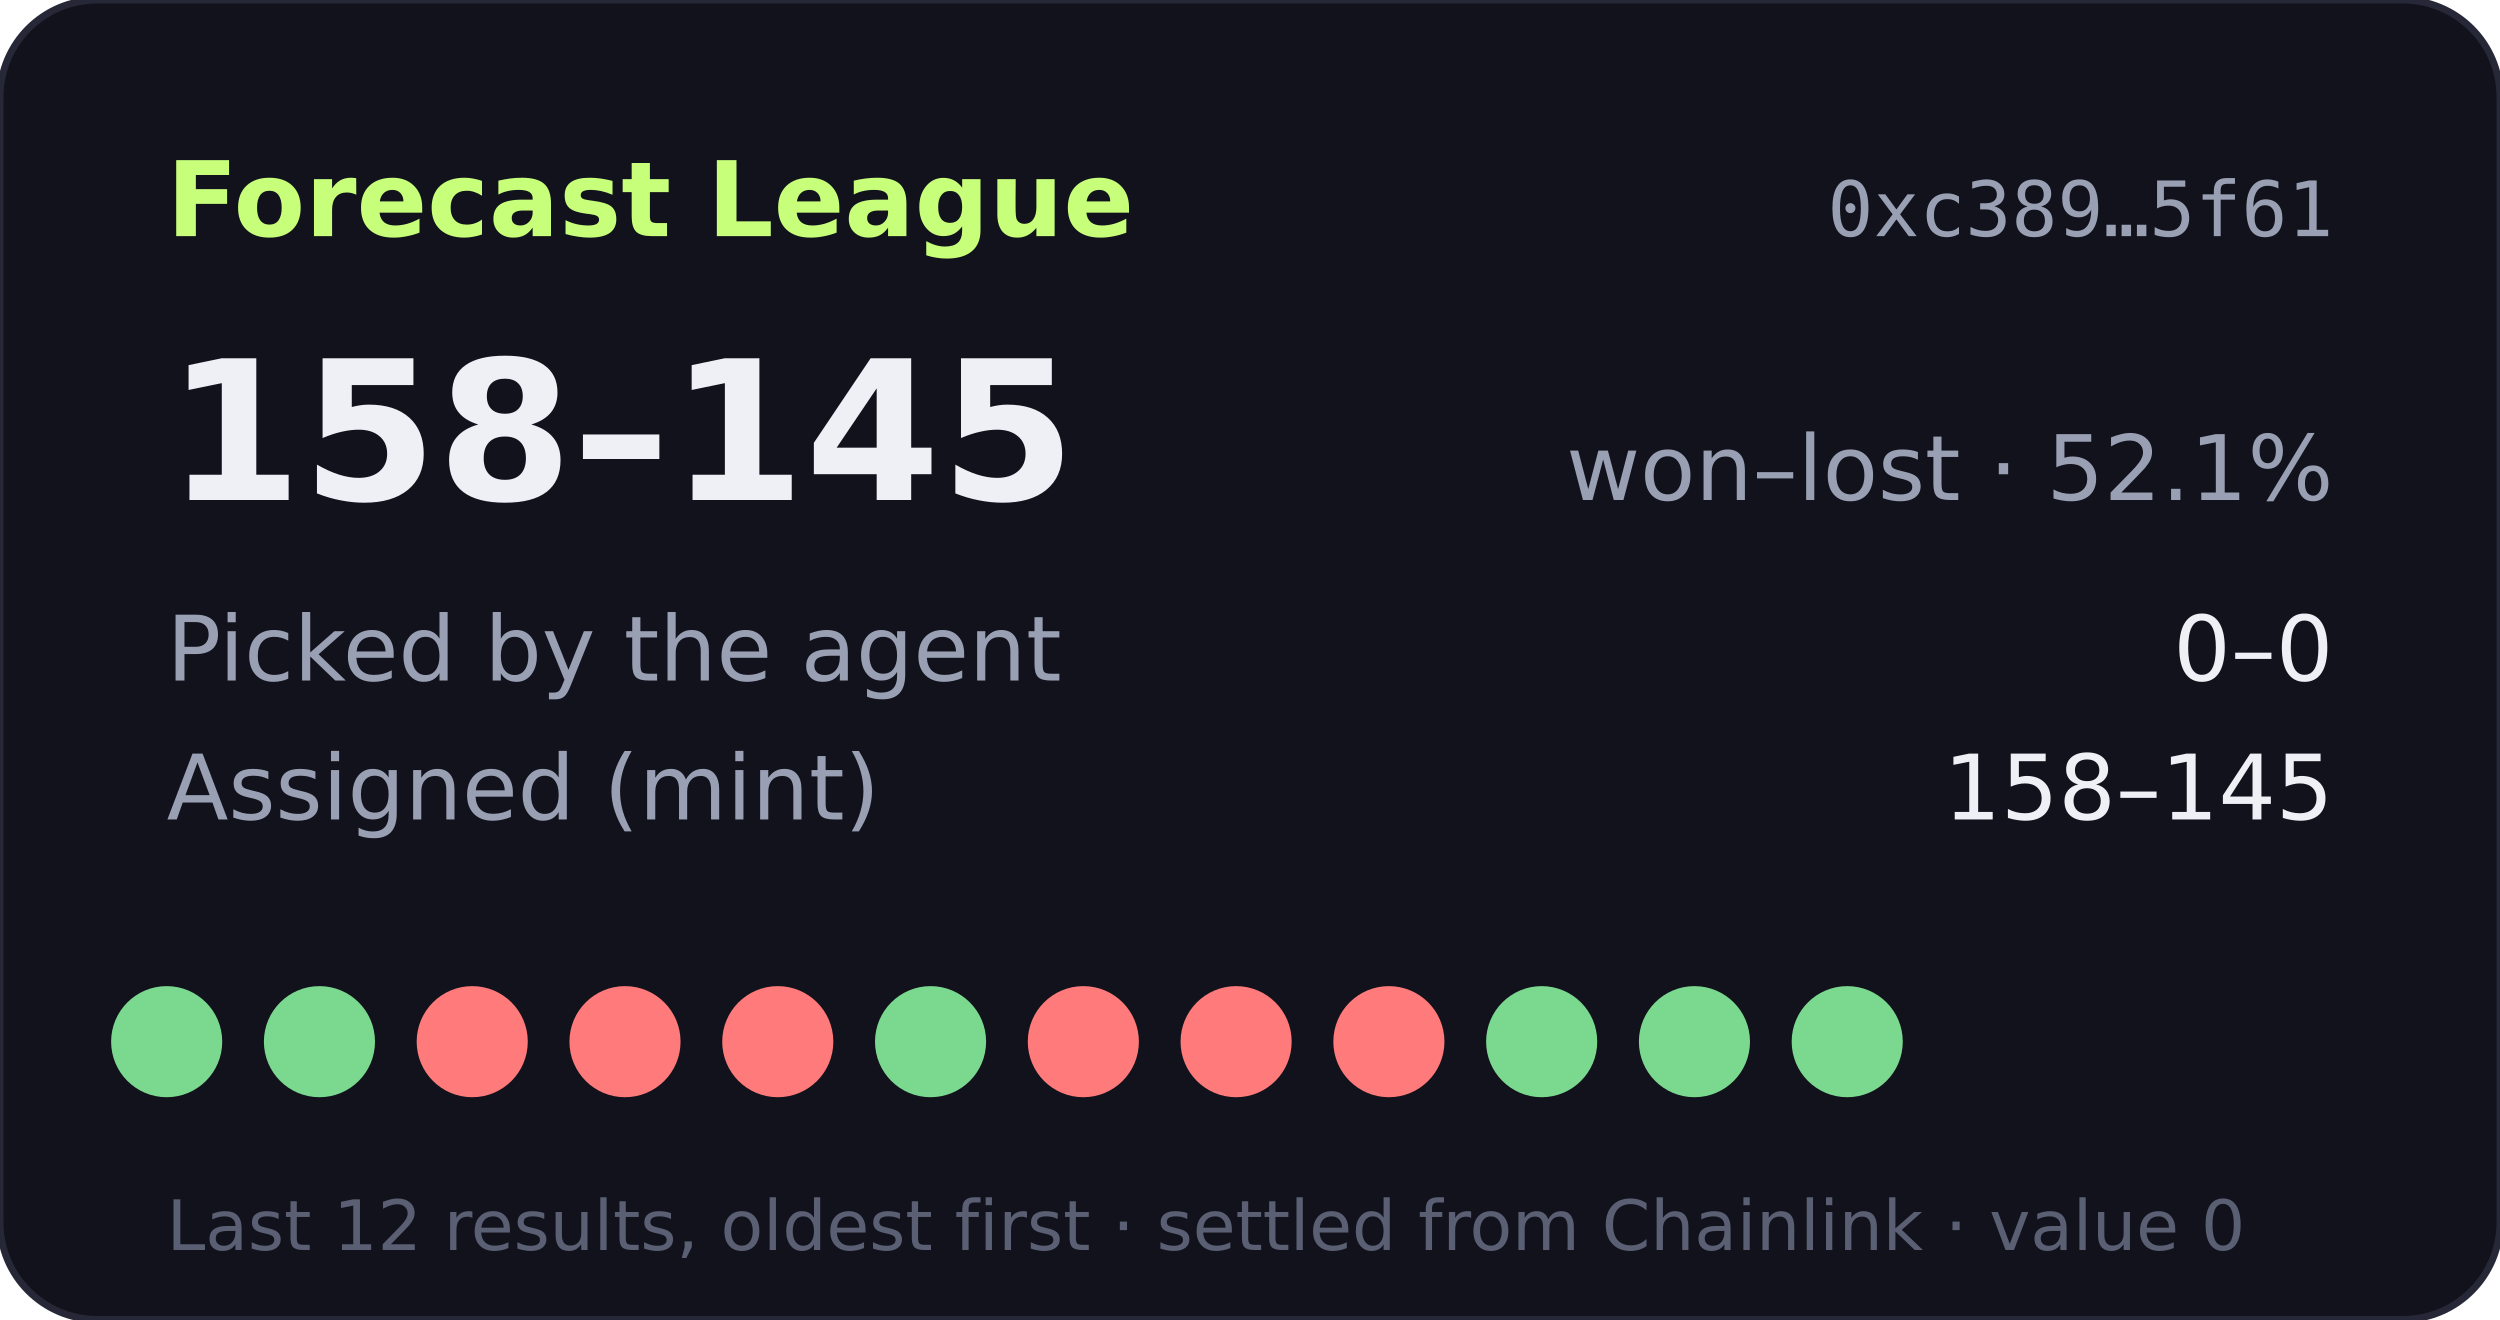
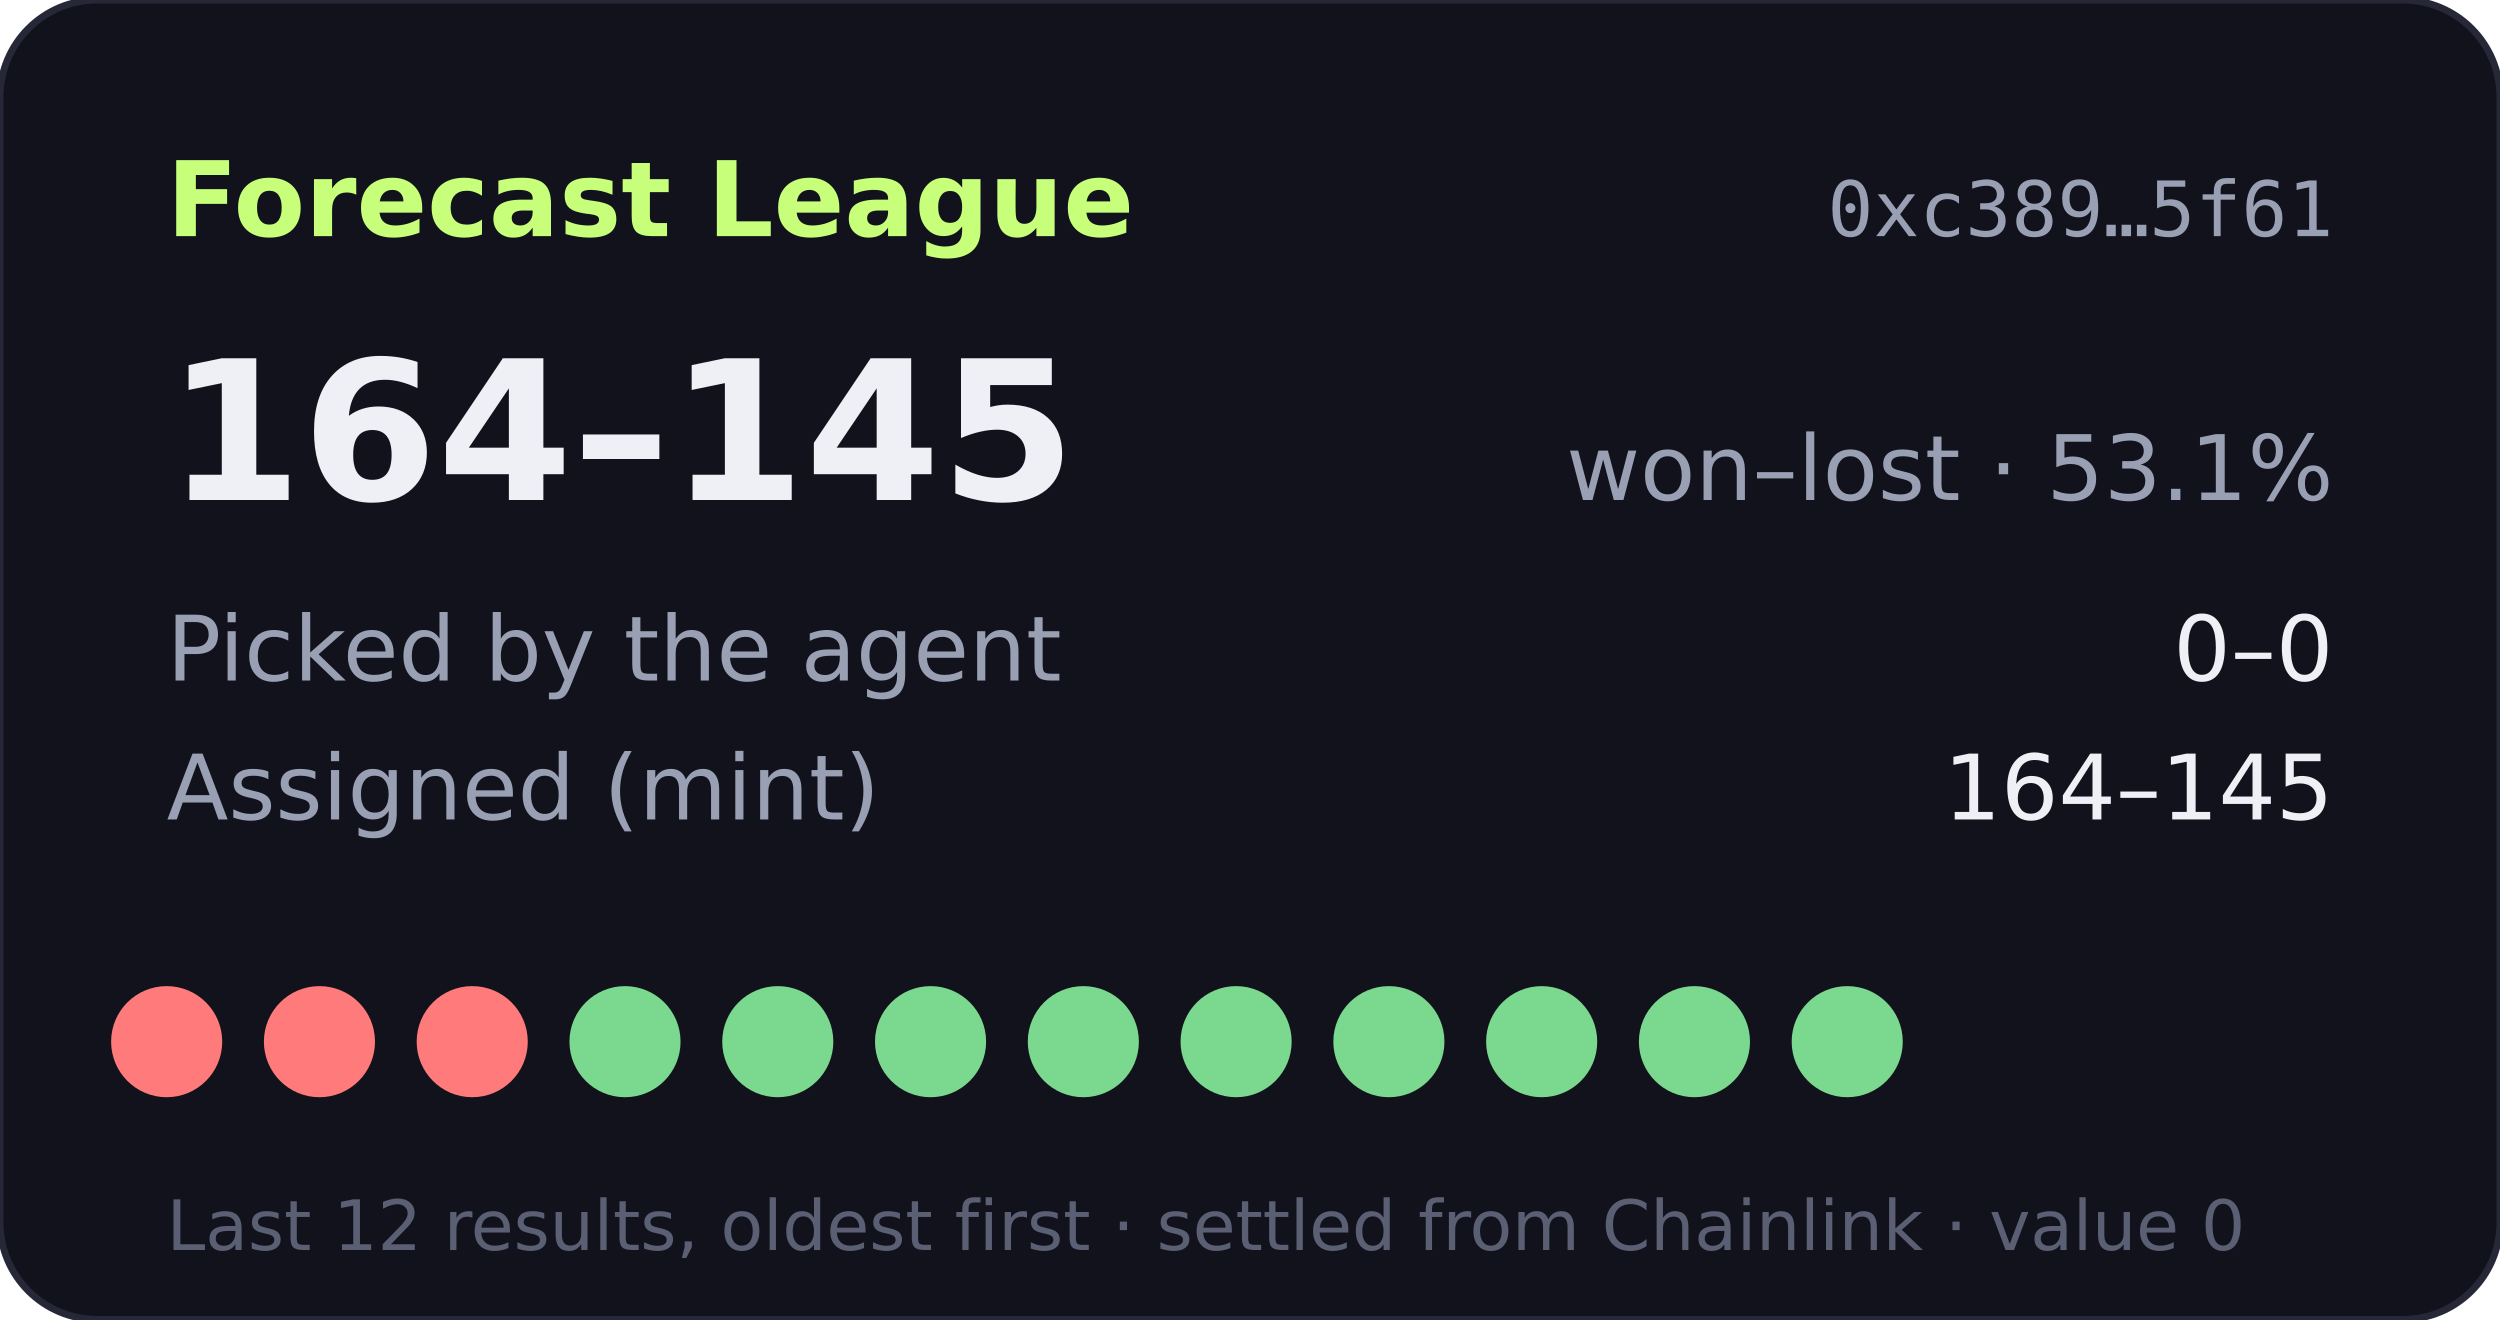
- <svg xmlns="http://www.w3.org/2000/svg" width="360" height="190" viewBox="0 0 360 190" role="img" aria-label="Forecast League record 158-145">
+ <svg xmlns="http://www.w3.org/2000/svg" width="360" height="190" viewBox="0 0 360 190" role="img" aria-label="Forecast League record 164-145">
  <rect width="360" height="190" rx="14" fill="#11121b" stroke="#262838" />
  <text x="24" y="34" fill="#c8ff7a" font-size="15" font-weight="700" font-family="Verdana,DejaVu Sans,sans-serif">Forecast League</text>
  <text x="336" y="34" fill="#9aa0b4" font-size="11" text-anchor="end" font-family="monospace">0xc389…5f61</text>
  <g font-family="Verdana,DejaVu Sans,sans-serif">
-     <text x="24" y="72" fill="#eef0f6" font-size="28" font-weight="700">158–145</text>
-     <text x="336" y="72" fill="#9aa0b4" font-size="13" text-anchor="end">won–lost · 52.1%</text>
+     <text x="24" y="72" fill="#eef0f6" font-size="28" font-weight="700">164–145</text>
+     <text x="336" y="72" fill="#9aa0b4" font-size="13" text-anchor="end">won–lost · 53.1%</text>
    <text x="24" y="98" fill="#9aa0b4" font-size="13">Picked by the agent</text>
    <text x="336" y="98" fill="#eef0f6" font-size="13" text-anchor="end">0–0</text>
    <text x="24" y="118" fill="#9aa0b4" font-size="13">Assigned (mint)</text>
-     <text x="336" y="118" fill="#eef0f6" font-size="13" text-anchor="end">158–145</text>
-     <circle cx="24" cy="150" r="8" fill="#7bd88f" />
-     <circle cx="46" cy="150" r="8" fill="#7bd88f" />
+     <text x="336" y="118" fill="#eef0f6" font-size="13" text-anchor="end">164–145</text>
+     <circle cx="24" cy="150" r="8" fill="#ff7a7a" />
+     <circle cx="46" cy="150" r="8" fill="#ff7a7a" />
    <circle cx="68" cy="150" r="8" fill="#ff7a7a" />
-     <circle cx="90" cy="150" r="8" fill="#ff7a7a" />
-     <circle cx="112" cy="150" r="8" fill="#ff7a7a" />
+     <circle cx="90" cy="150" r="8" fill="#7bd88f" />
+     <circle cx="112" cy="150" r="8" fill="#7bd88f" />
    <circle cx="134" cy="150" r="8" fill="#7bd88f" />
-     <circle cx="156" cy="150" r="8" fill="#ff7a7a" />
-     <circle cx="178" cy="150" r="8" fill="#ff7a7a" />
-     <circle cx="200" cy="150" r="8" fill="#ff7a7a" />
+     <circle cx="156" cy="150" r="8" fill="#7bd88f" />
+     <circle cx="178" cy="150" r="8" fill="#7bd88f" />
+     <circle cx="200" cy="150" r="8" fill="#7bd88f" />
    <circle cx="222" cy="150" r="8" fill="#7bd88f" />
    <circle cx="244" cy="150" r="8" fill="#7bd88f" />
    <circle cx="266" cy="150" r="8" fill="#7bd88f" />
    <text x="24" y="180" fill="#5a5f73" font-size="10">Last 12 results, oldest first · settled from Chainlink · value 0</text>
  </g>
</svg>
